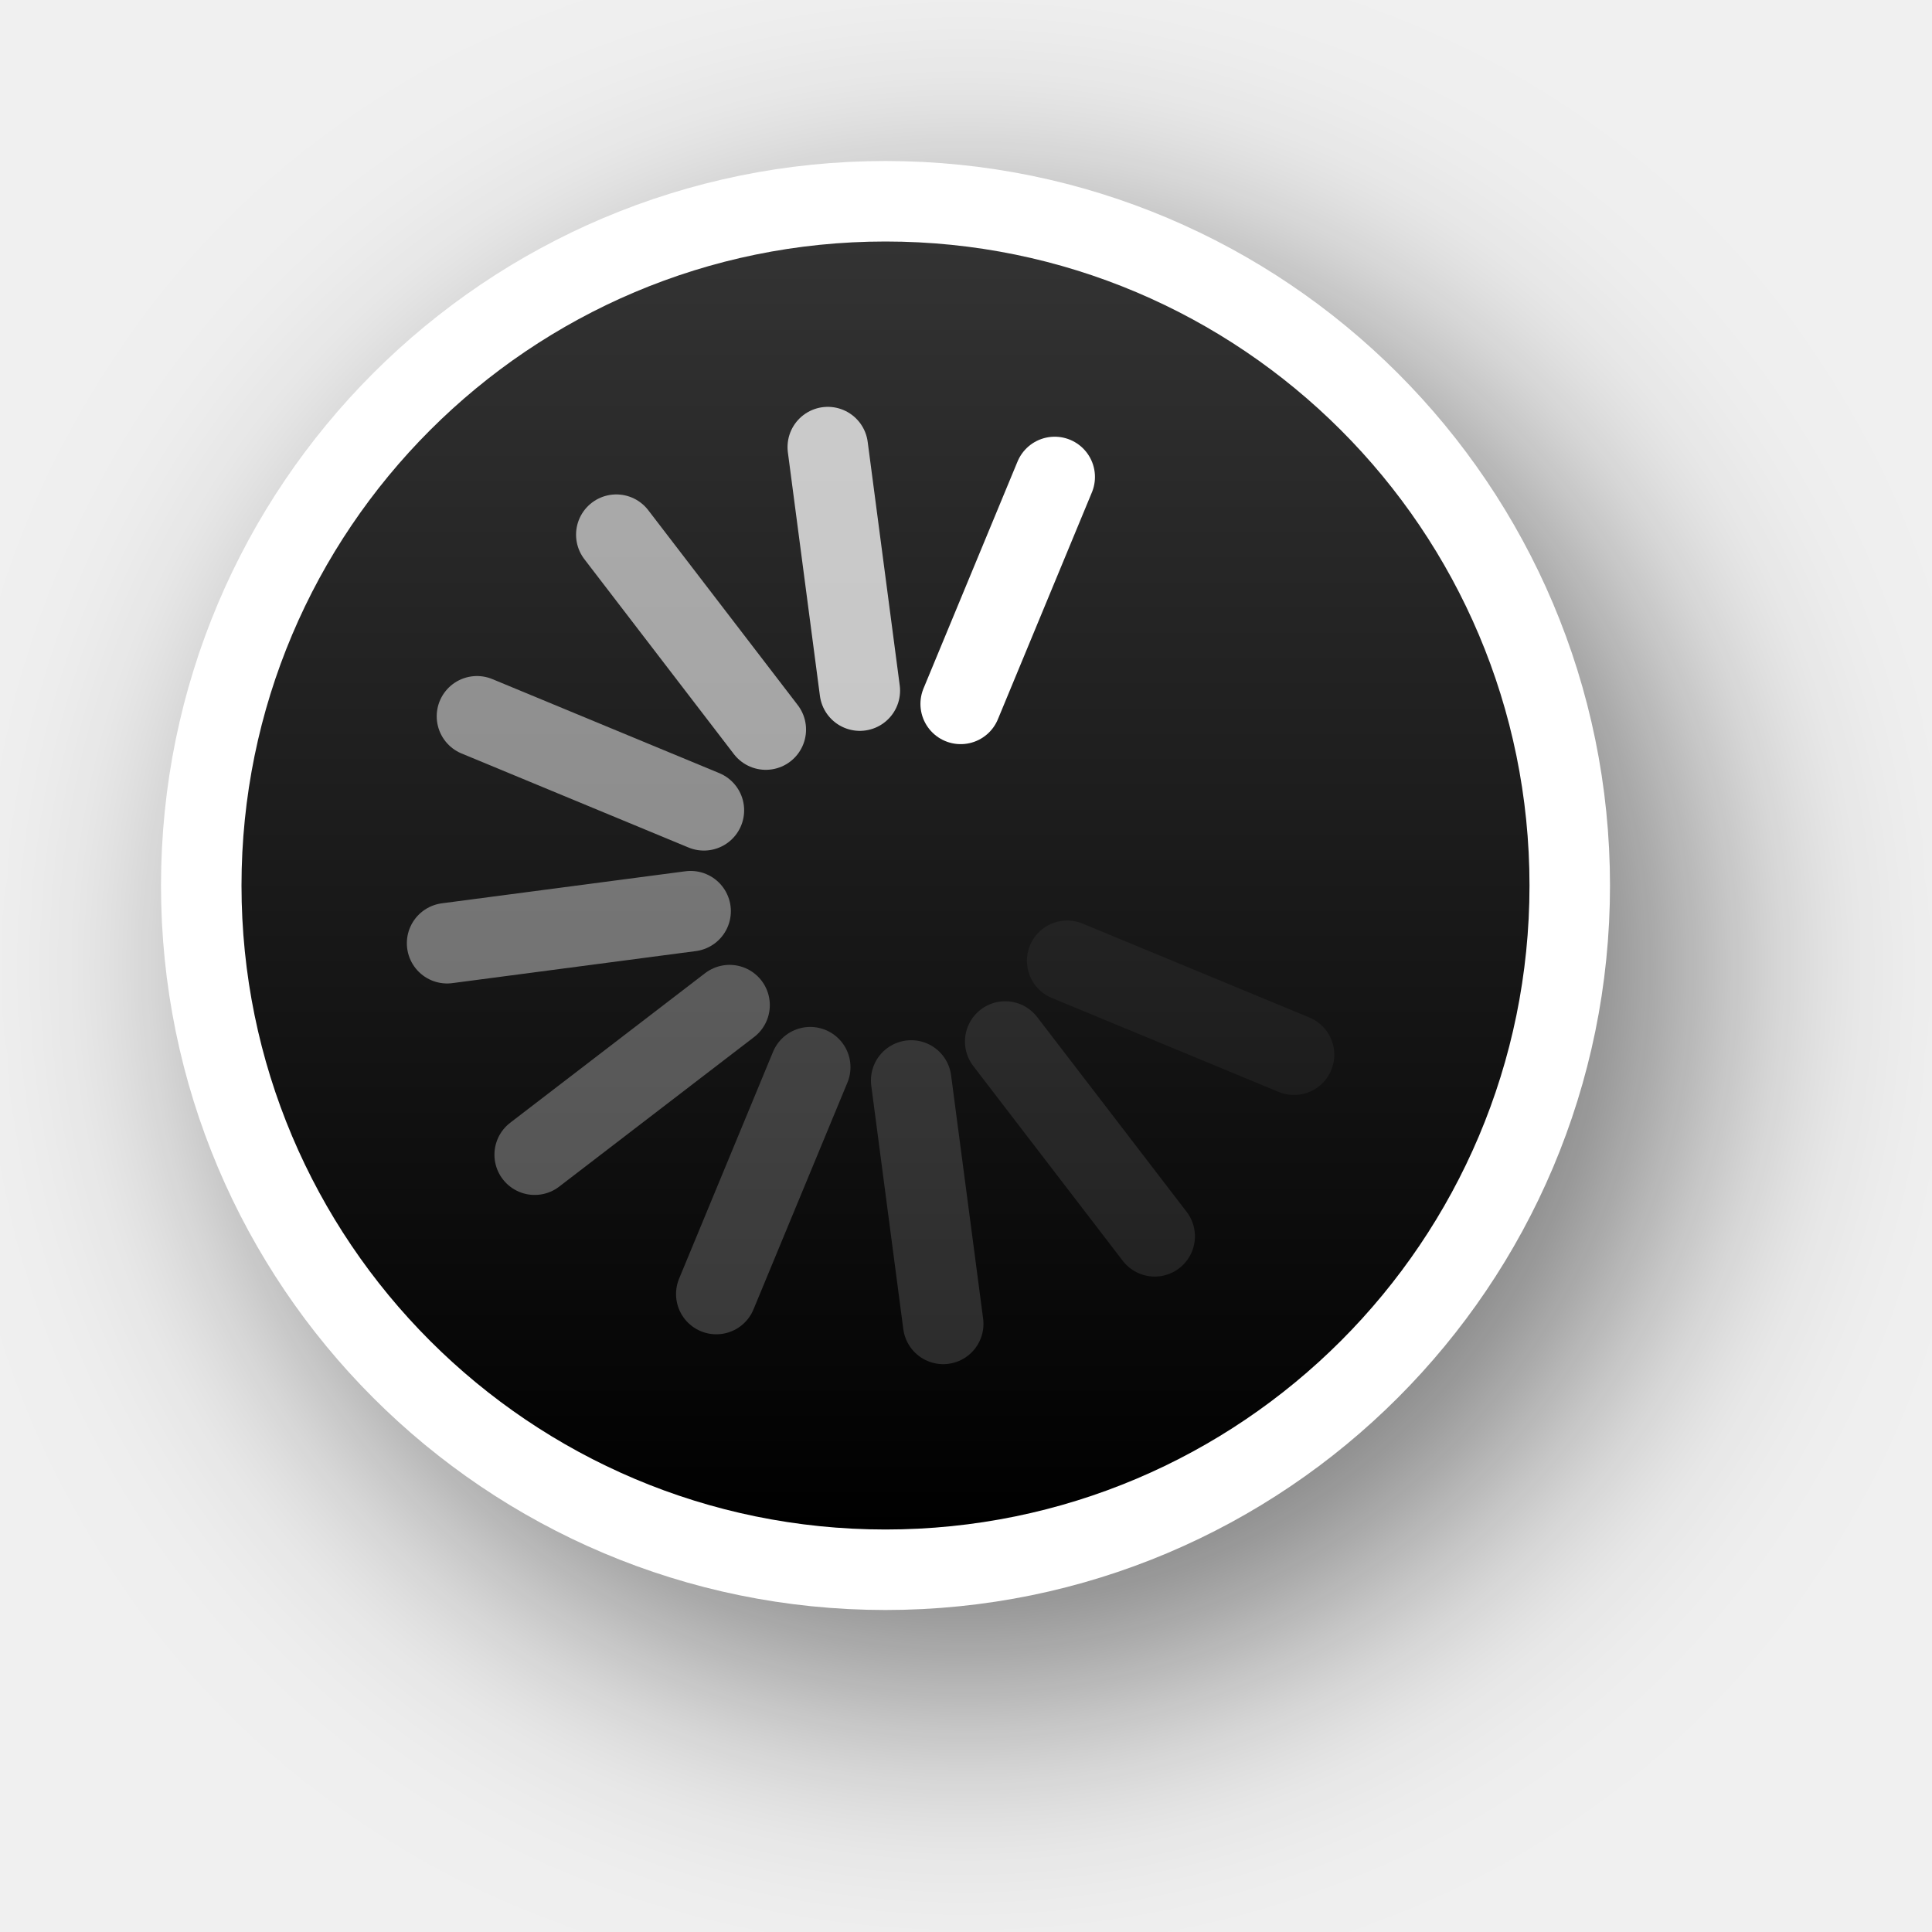
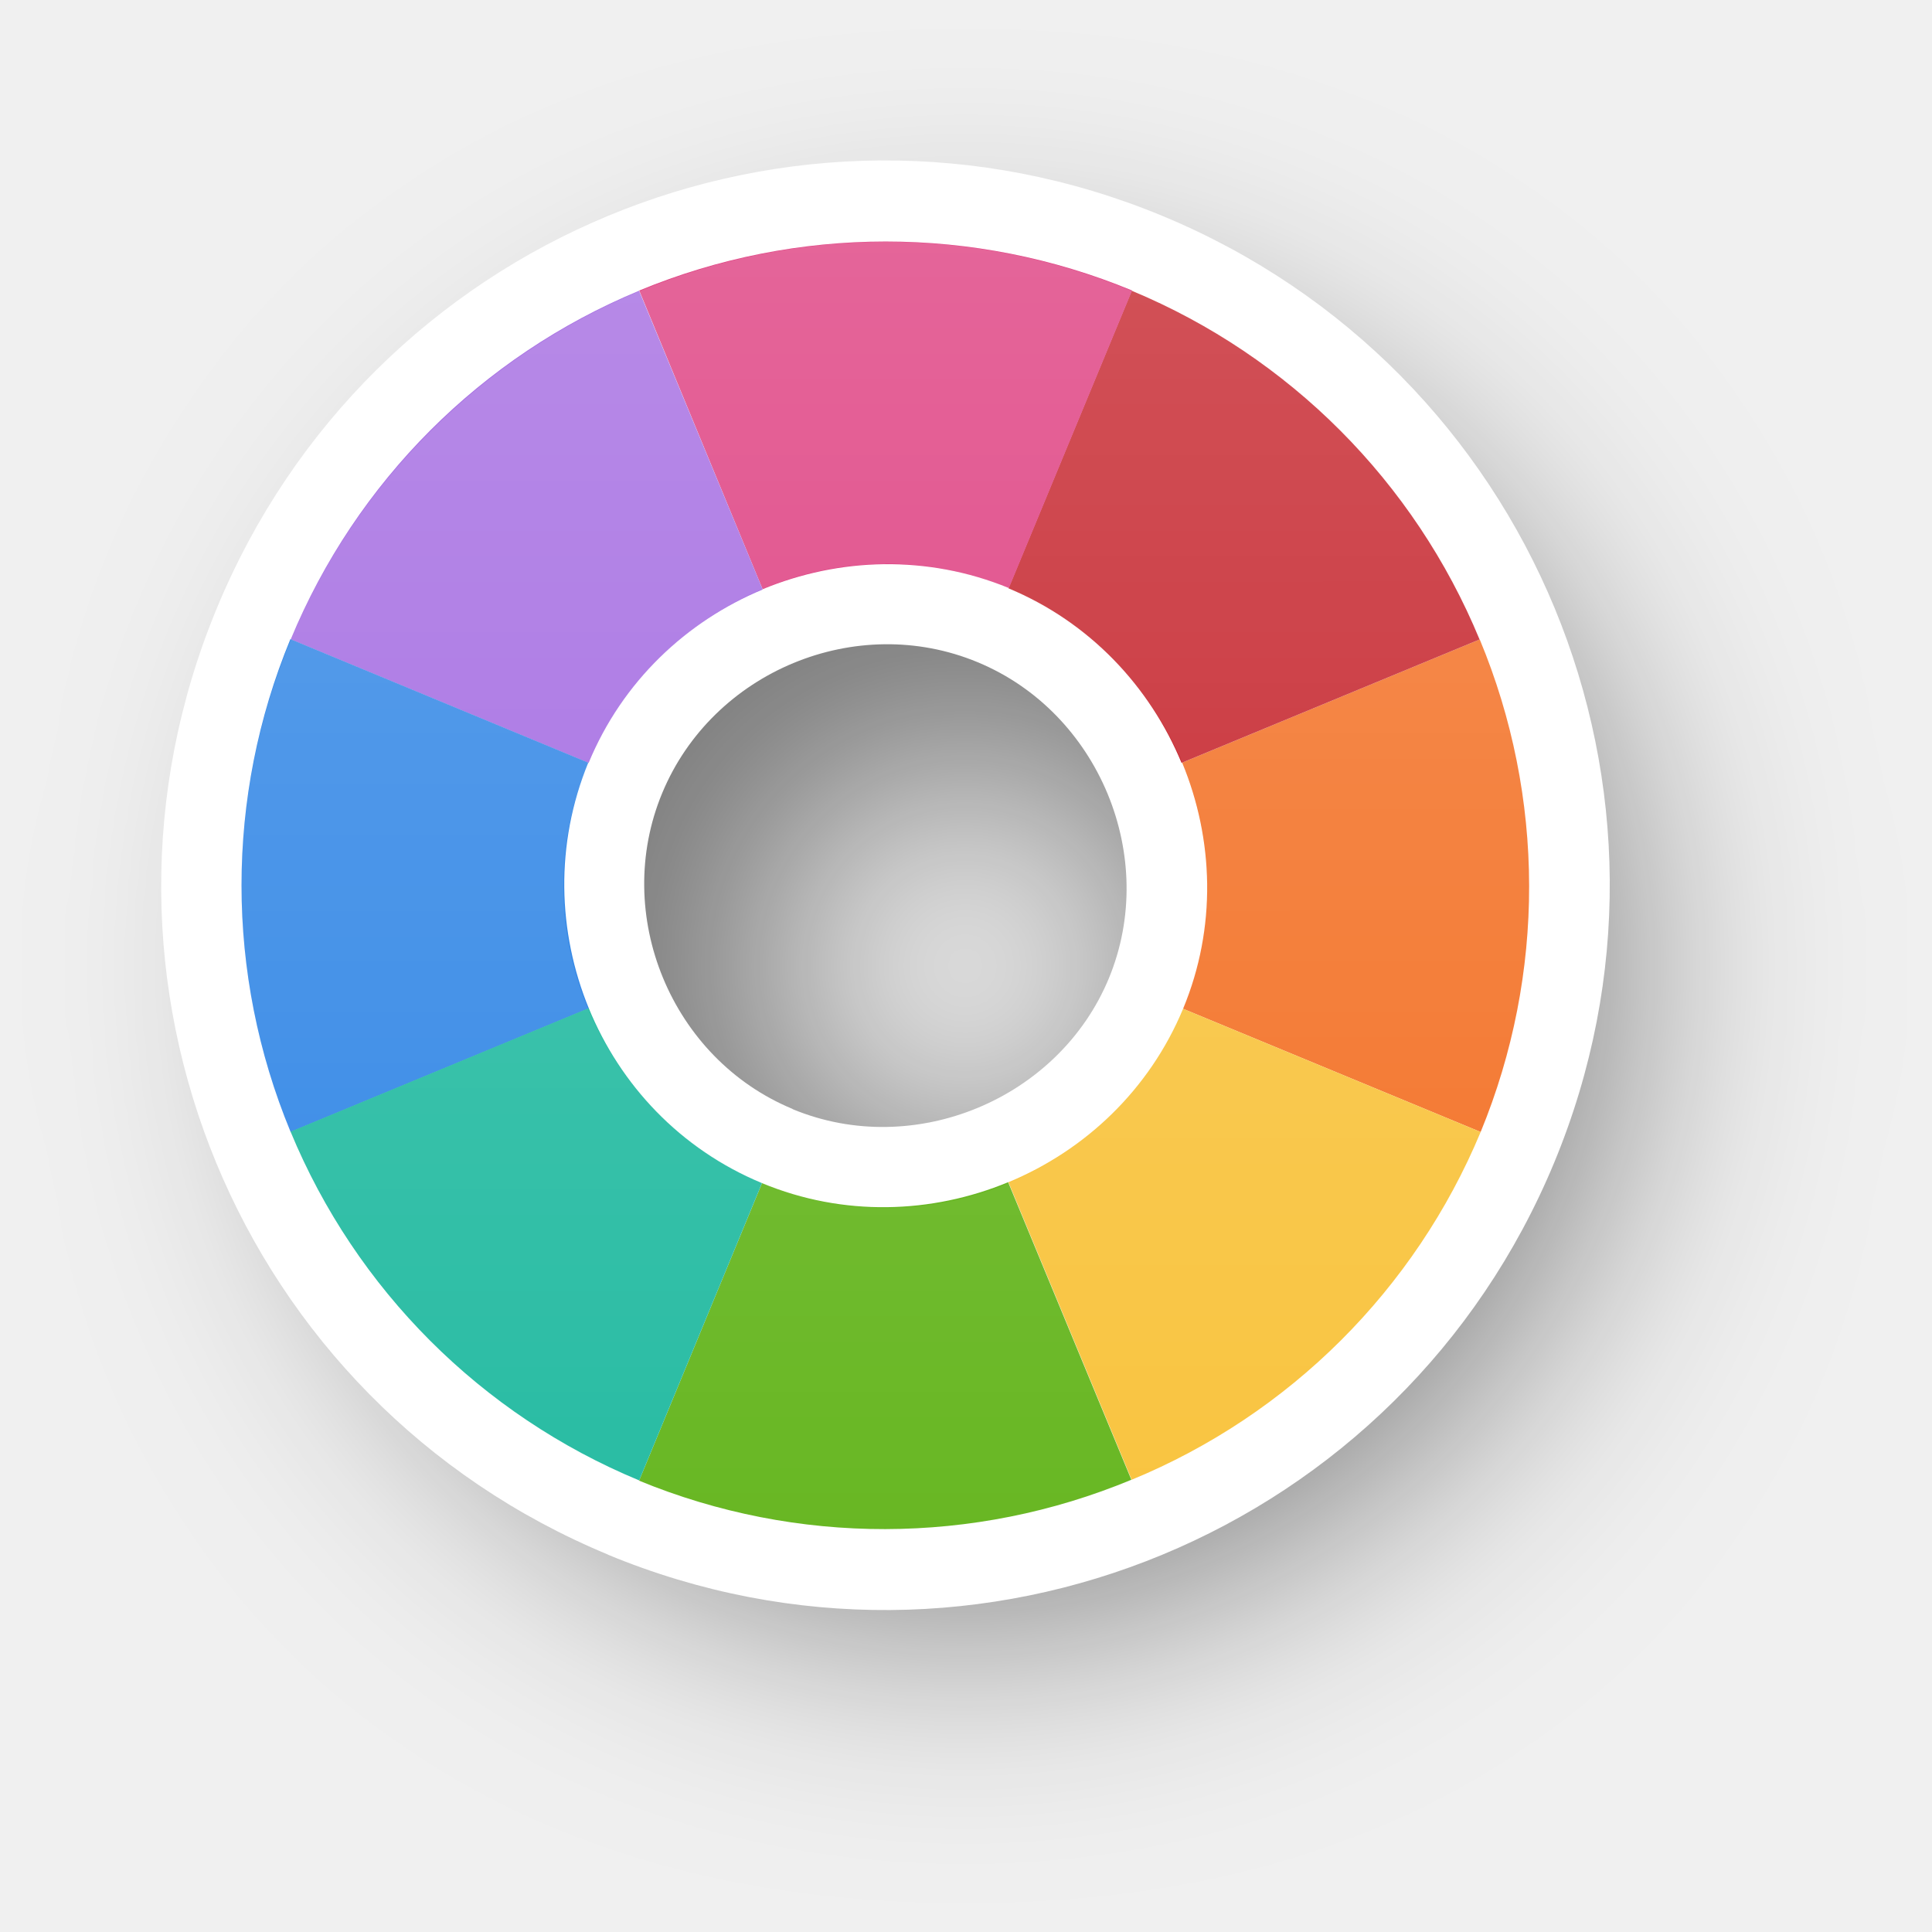
- <svg xmlns="http://www.w3.org/2000/svg" xmlns:xlink="http://www.w3.org/1999/xlink" version="1.0" id="svg2" height="24" width="24">
-   <defs id="defs4">
-     <filter height="1.605" y="-0.302" width="1.605" x="-0.302" id="filter13189" style="color-interpolation-filters:sRGB">
-       <feGaussianBlur id="feGaussianBlur13191" stdDeviation="1.6" />
+ <svg xmlns="http://www.w3.org/2000/svg" xmlns:xlink="http://www.w3.org/1999/xlink" width="24" height="24" viewBox="0 0 6.35 6.35" version="1.1" id="svg1">
+   <defs id="defs1">
+     <linearGradient id="linearGradient341">
+       <stop style="stop-color:#ffffff;stop-opacity:1;" offset="0" id="stop341" />
+       <stop style="stop-color:#ffffff;stop-opacity:0;" offset="1" id="stop342" />
+     </linearGradient>
+     <filter style="color-interpolation-filters:sRGB" id="filter29-8-1-6-4-9-3" x="-0.235" y="-0.234" width="1.469" height="1.469">
+       <feGaussianBlur stdDeviation="0.465" id="feGaussianBlur29-0-6-8-8-4-5" />
    </filter>
-     <linearGradient y2="12" x2="20" y1="12" x1="4" gradientTransform="translate(-23,-1)" gradientUnits="userSpaceOnUse" id="linearGradient26183" xlink:href="#linearGradient13193" />
-     <linearGradient id="linearGradient13193">
-       <stop id="stop13195" offset="0" style="stop-color:#000000;stop-opacity:1" />
-       <stop id="stop13197" offset="1" style="stop-color:#333333;stop-opacity:1" />
-     </linearGradient>
+     <linearGradient xlink:href="#linearGradient341" id="linearGradient98" gradientUnits="userSpaceOnUse" gradientTransform="translate(-4.18543,6.071607)" x1="-140.798" y1="46.486" x2="-140.797" y2="50.719" />
  </defs>
-   <g style="display:none" id="layer2" transform="translate(-15,-160)">
-     <rect y="160" x="15" height="24" width="24" id="left_ptr" style="color:#000000;display:block;overflow:visible;visibility:visible;opacity:0.3;fill:#000000;fill-opacity:1;fill-rule:nonzero;stroke:none;stroke-width:1;marker:none;enable-background:accumulate" />
-     <rect style="color:#000000;display:block;overflow:visible;visibility:visible;opacity:0.3;fill:#000000;fill-opacity:1;fill-rule:nonzero;stroke:none;stroke-width:1;marker:none;enable-background:accumulate" id="hand1" width="24" height="24" x="50" y="160" />
-     <rect y="160" x="190" height="24" width="24" id="hand2" style="color:#000000;display:block;overflow:visible;visibility:visible;opacity:0.3;fill:#000000;fill-opacity:1;fill-rule:nonzero;stroke:none;stroke-width:1;marker:none;enable-background:accumulate" />
-     <rect y="160" x="85" height="24" width="24" id="grabbing" style="color:#000000;display:block;overflow:visible;visibility:visible;opacity:0.3;fill:#000000;fill-opacity:1;fill-rule:nonzero;stroke:none;stroke-width:1;marker:none;enable-background:accumulate" />
-     <rect style="color:#000000;display:block;overflow:visible;visibility:visible;opacity:0.3;fill:#000000;fill-opacity:1;fill-rule:nonzero;stroke:none;stroke-width:1;marker:none;enable-background:accumulate" id="plus" width="24" height="24" x="120" y="160" />
-     <rect y="160" x="155" height="24" width="24" id="right_ptr" style="color:#000000;display:block;overflow:visible;visibility:visible;opacity:0.3;fill:#000000;fill-opacity:1;fill-rule:nonzero;stroke:none;stroke-width:1;marker:none;enable-background:accumulate" />
-     <rect style="color:#000000;display:block;overflow:visible;visibility:visible;opacity:0.3;fill:#000000;fill-opacity:1;fill-rule:nonzero;stroke:none;stroke-width:1;marker:none;enable-background:accumulate" id="pencil" width="24.062" height="24" x="224.938" y="160" />
-     <rect y="160" x="260" height="24" width="24" id="xterm" style="color:#000000;display:block;overflow:visible;visibility:visible;opacity:0.3;fill:#000000;fill-opacity:1;fill-rule:nonzero;stroke:none;stroke-width:1;marker:none;enable-background:accumulate" />
-     <rect style="color:#000000;display:block;overflow:visible;visibility:visible;opacity:0.3;fill:#000000;fill-opacity:1;fill-rule:nonzero;stroke:none;stroke-width:1;marker:none;enable-background:accumulate" id="left_ptr_watch_0001" width="24" height="24" x="14" y="364" />
-     <rect style="color:#000000;display:block;overflow:visible;visibility:visible;opacity:0.3;fill:#000000;fill-opacity:1;fill-rule:nonzero;stroke:none;stroke-width:1;marker:none;enable-background:accumulate" id="watch_0001" width="24" height="24" x="14" y="337" />
-     <rect y="195" x="85" height="24" width="24" id="bottom_side" style="color:#000000;display:block;overflow:visible;visibility:visible;opacity:0.3;fill:#000000;fill-opacity:1;fill-rule:nonzero;stroke:none;stroke-width:1;marker:none;enable-background:accumulate" />
-     <rect style="color:#000000;display:block;overflow:visible;visibility:visible;opacity:0.3;fill:#000000;fill-opacity:1;fill-rule:nonzero;stroke:none;stroke-width:1;marker:none;enable-background:accumulate" id="top_side" width="24" height="24" x="120" y="195" />
-     <rect y="195" x="155" height="24" width="24" id="right_side" style="color:#000000;display:block;overflow:visible;visibility:visible;opacity:0.3;fill:#000000;fill-opacity:1;fill-rule:nonzero;stroke:none;stroke-width:1;marker:none;enable-background:accumulate" />
-     <rect style="color:#000000;display:block;overflow:visible;visibility:visible;opacity:0.3;fill:#000000;fill-opacity:1;fill-rule:nonzero;stroke:none;stroke-width:1;marker:none;enable-background:accumulate" id="left_side" width="24.062" height="24" x="189.938" y="195" />
-     <rect y="195" x="225" height="24" width="24" id="bottom_left_corner" style="color:#000000;display:block;overflow:visible;visibility:visible;opacity:0.3;fill:#000000;fill-opacity:1;fill-rule:nonzero;stroke:none;stroke-width:1;marker:none;enable-background:accumulate" />
-     <rect style="color:#000000;display:block;overflow:visible;visibility:visible;opacity:0.3;fill:#000000;fill-opacity:1;fill-rule:nonzero;stroke:none;stroke-width:1;marker:none;enable-background:accumulate" id="bottom_right_corner" width="24" height="24" x="260" y="195" />
-     <rect y="195" x="295" height="24" width="24" id="top_left_corner" style="color:#000000;display:block;overflow:visible;visibility:visible;opacity:0.3;fill:#000000;fill-opacity:1;fill-rule:nonzero;stroke:none;stroke-width:1;marker:none;enable-background:accumulate" />
-     <rect y="195" x="15" height="24" width="24" id="question_arrow" style="color:#000000;display:block;overflow:visible;visibility:visible;opacity:0.3;fill:#000000;fill-opacity:1;fill-rule:nonzero;stroke:none;stroke-width:1;marker:none;enable-background:accumulate" />
-     <rect style="color:#000000;display:block;overflow:visible;visibility:visible;opacity:0.3;fill:#000000;fill-opacity:1;fill-rule:nonzero;stroke:none;stroke-width:1;marker:none;enable-background:accumulate" id="top_right_corner" width="24" height="24" x="330" y="195" />
-     <rect y="160" x="330" height="24" width="24" id="X_cursor" style="color:#000000;display:block;overflow:visible;visibility:visible;opacity:0.3;fill:#000000;fill-opacity:1;fill-rule:nonzero;stroke:none;stroke-width:1;marker:none;enable-background:accumulate" />
-     <rect y="230.061" x="50" height="24" width="24" id="lr_angle" style="color:#000000;display:block;overflow:visible;visibility:visible;opacity:0.3;fill:#000000;fill-opacity:1;fill-rule:nonzero;stroke:none;stroke-width:1;marker:none;enable-background:accumulate" />
-     <rect style="color:#000000;display:block;overflow:visible;visibility:visible;opacity:0.3;fill:#000000;fill-opacity:1;fill-rule:nonzero;stroke:none;stroke-width:1;marker:none;enable-background:accumulate" id="ul_angle" width="24" height="24" x="85" y="230.061" />
-     <rect y="230.061" x="120" height="24" width="24" id="ur_angle" style="color:#000000;display:block;overflow:visible;visibility:visible;opacity:0.3;fill:#000000;fill-opacity:1;fill-rule:nonzero;stroke:none;stroke-width:1;marker:none;enable-background:accumulate" />
-     <rect style="color:#000000;display:block;overflow:visible;visibility:visible;opacity:0.3;fill:#000000;fill-opacity:1;fill-rule:nonzero;stroke:none;stroke-width:1;marker:none;enable-background:accumulate" id="top_tee" width="24" height="24" x="155" y="230.061" />
-     <rect y="230.061" x="189.938" height="24" width="24.062" id="bottom_tee" style="color:#000000;display:block;overflow:visible;visibility:visible;opacity:0.3;fill:#000000;fill-opacity:1;fill-rule:nonzero;stroke:none;stroke-width:1;marker:none;enable-background:accumulate" />
-     <rect style="color:#000000;display:block;overflow:visible;visibility:visible;opacity:0.3;fill:#000000;fill-opacity:1;fill-rule:nonzero;stroke:none;stroke-width:1;marker:none;enable-background:accumulate" id="left_tee" width="24" height="24" x="225" y="230.061" />
-     <rect y="230.061" x="260" height="24" width="24" id="right_tee" style="color:#000000;display:block;overflow:visible;visibility:visible;opacity:0.3;fill:#000000;fill-opacity:1;fill-rule:nonzero;stroke:none;stroke-width:1;marker:none;enable-background:accumulate" />
-     <rect style="color:#000000;display:block;overflow:visible;visibility:visible;opacity:0.3;fill:#000000;fill-opacity:1;fill-rule:nonzero;stroke:none;stroke-width:1;marker:none;enable-background:accumulate" id="copy" width="24" height="23.939" x="295" y="230.061" />
-     <rect style="color:#000000;display:block;overflow:visible;visibility:visible;opacity:0.3;fill:#000000;fill-opacity:1;fill-rule:nonzero;stroke:none;stroke-width:1;marker:none;enable-background:accumulate" id="ll_angle" width="24" height="24" x="15" y="230.061" />
-     <rect y="230.061" x="330" height="24" width="24" id="move" style="color:#000000;display:block;overflow:visible;visibility:visible;opacity:0.3;fill:#000000;fill-opacity:1;fill-rule:nonzero;stroke:none;stroke-width:1;marker:none;enable-background:accumulate" />
-     <rect style="color:#000000;display:block;overflow:visible;visibility:visible;opacity:0.3;fill:#000000;fill-opacity:1;fill-rule:nonzero;stroke:none;stroke-width:1;marker:none;enable-background:accumulate" id="circle" width="24" height="24" x="50" y="265.033" />
-     <rect y="265.033" x="15" height="24" width="24" id="link" style="color:#000000;display:block;overflow:visible;visibility:visible;opacity:0.3;fill:#000000;fill-opacity:1;fill-rule:nonzero;stroke:none;stroke-width:1;marker:none;enable-background:accumulate" />
-     <rect y="265" x="85" height="24.033" width="24" id="crossed_circle" style="color:#000000;display:block;overflow:visible;visibility:visible;opacity:0.3;fill:#000000;fill-opacity:1;fill-rule:nonzero;stroke:none;stroke-width:1;marker:none;enable-background:accumulate" />
-     <rect style="color:#000000;display:block;overflow:visible;visibility:visible;opacity:0.3;fill:#000000;fill-opacity:1;fill-rule:nonzero;stroke:none;stroke-width:1;marker:none;enable-background:accumulate" id="cross" width="24" height="24" x="120" y="265" />
-     <rect y="265" x="155" height="24" width="24" id="crosshair" style="color:#000000;display:block;overflow:visible;visibility:visible;opacity:0.3;fill:#000000;fill-opacity:1;fill-rule:nonzero;stroke:none;stroke-width:1;marker:none;enable-background:accumulate" />
-     <rect y="265.033" x="224" height="24" width="24" id="dnd-ask" style="color:#000000;display:block;overflow:visible;visibility:visible;opacity:0.3;fill:#000000;fill-opacity:1;fill-rule:nonzero;stroke:none;stroke-width:1;marker:none;enable-background:accumulate" />
-     <rect style="color:#000000;display:block;overflow:visible;visibility:visible;opacity:0.3;fill:#000000;fill-opacity:1;fill-rule:nonzero;stroke:none;stroke-width:1;marker:none;enable-background:accumulate" id="dnd-none" width="24" height="24" x="189" y="265.033" />
-     <rect style="color:#000000;display:block;overflow:visible;visibility:visible;opacity:0.3;fill:#000000;fill-opacity:1;fill-rule:nonzero;stroke:none;stroke-width:1;marker:none;enable-background:accumulate" id="dnd-copy" width="24" height="24.033" x="259" y="265" />
-     <rect y="265" x="294" height="24" width="24" id="dnd-link" style="color:#000000;display:block;overflow:visible;visibility:visible;opacity:0.3;fill:#000000;fill-opacity:1;fill-rule:nonzero;stroke:none;stroke-width:1;marker:none;enable-background:accumulate" />
-     <rect style="color:#000000;display:block;overflow:visible;visibility:visible;opacity:0.3;fill:#000000;fill-opacity:1;fill-rule:nonzero;stroke:none;stroke-width:1;marker:none;enable-background:accumulate" id="dnd-move" width="24" height="24" x="329" y="265" />
-     <rect y="300" x="50" height="24" width="24" id="bd_double_arrow" style="color:#000000;display:block;overflow:visible;visibility:visible;opacity:0.3;fill:#000000;fill-opacity:1;fill-rule:nonzero;stroke:none;stroke-width:1;marker:none;enable-background:accumulate" />
-     <rect style="color:#000000;display:block;overflow:visible;visibility:visible;opacity:0.3;fill:#000000;fill-opacity:1;fill-rule:nonzero;stroke:none;stroke-width:1;marker:none;enable-background:accumulate" id="fd_double_arrow" width="24" height="24" x="15" y="300" />
-     <rect style="color:#000000;display:block;overflow:visible;visibility:visible;opacity:0.3;fill:#000000;fill-opacity:1;fill-rule:nonzero;stroke:none;stroke-width:1;marker:none;enable-background:accumulate" id="sb_v_double_arrow" width="24" height="24.033" x="85" y="299.967" />
-     <rect y="299.967" x="120" height="24" width="24" id="sb_h_double_arrow" style="color:#000000;display:block;overflow:visible;visibility:visible;opacity:0.3;fill:#000000;fill-opacity:1;fill-rule:nonzero;stroke:none;stroke-width:1;marker:none;enable-background:accumulate" />
-     <rect style="color:#000000;display:block;overflow:visible;visibility:visible;opacity:0.3;fill:#000000;fill-opacity:1;fill-rule:nonzero;stroke:none;stroke-width:1;marker:none;enable-background:accumulate" id="sb_right_arrow" width="24" height="24" x="155" y="299.967" />
-     <rect style="color:#000000;display:block;overflow:visible;visibility:visible;opacity:0.3;fill:#000000;fill-opacity:1;fill-rule:nonzero;stroke:none;stroke-width:1;marker:none;enable-background:accumulate" id="sb_up_arrow" width="24" height="24" x="224" y="300" />
-     <rect y="300" x="189" height="24" width="24" id="sb_left_arrow" style="color:#000000;display:block;overflow:visible;visibility:visible;opacity:0.3;fill:#000000;fill-opacity:1;fill-rule:nonzero;stroke:none;stroke-width:1;marker:none;enable-background:accumulate" />
-     <rect y="299.967" x="259" height="24.033" width="24" id="sb_down_arrow" style="color:#000000;display:block;overflow:visible;visibility:visible;opacity:0.3;fill:#000000;fill-opacity:1;fill-rule:nonzero;stroke:none;stroke-width:1;marker:none;enable-background:accumulate" />
-     <rect style="color:#000000;display:block;overflow:visible;visibility:visible;opacity:0.3;fill:#000000;fill-opacity:1;fill-rule:nonzero;stroke:none;stroke-width:1;marker:none;enable-background:accumulate" id="tcross" width="24" height="24.033" x="294" y="299.967" />
-     <rect y="300" x="329" height="24" width="24" id="dotbox" style="color:#000000;display:block;overflow:visible;visibility:visible;opacity:0.3;fill:#000000;fill-opacity:1;fill-rule:nonzero;stroke:none;stroke-width:1;marker:none;enable-background:accumulate" />
-     <rect y="337" x="42" height="24" width="24" id="watch_0002" style="color:#000000;display:block;overflow:visible;visibility:visible;opacity:0.3;fill:#000000;fill-opacity:1;fill-rule:nonzero;stroke:none;stroke-width:1;marker:none;enable-background:accumulate" />
-     <rect y="337" x="70" height="24" width="24" id="watch_0003" style="color:#000000;display:block;overflow:visible;visibility:visible;opacity:0.3;fill:#000000;fill-opacity:1;fill-rule:nonzero;stroke:none;stroke-width:1;marker:none;enable-background:accumulate" />
-     <rect style="color:#000000;display:block;overflow:visible;visibility:visible;opacity:0.3;fill:#000000;fill-opacity:1;fill-rule:nonzero;stroke:none;stroke-width:1;marker:none;enable-background:accumulate" id="watch_0004" width="24" height="24" x="98" y="337" />
-     <rect y="337" x="126" height="24" width="24" id="watch_0005" style="color:#000000;display:block;overflow:visible;visibility:visible;opacity:0.3;fill:#000000;fill-opacity:1;fill-rule:nonzero;stroke:none;stroke-width:1;marker:none;enable-background:accumulate" />
-     <rect style="color:#000000;display:block;overflow:visible;visibility:visible;opacity:0.3;fill:#000000;fill-opacity:1;fill-rule:nonzero;stroke:none;stroke-width:1;marker:none;enable-background:accumulate" id="watch_0006" width="24" height="24" x="154" y="337" />
-     <rect style="color:#000000;display:block;overflow:visible;visibility:visible;opacity:0.3;fill:#000000;fill-opacity:1;fill-rule:nonzero;stroke:none;stroke-width:1;marker:none;enable-background:accumulate" id="watch_0007" width="24" height="24" x="182" y="337" />
-     <rect y="337" x="210" height="24" width="24" id="watch_0008" style="color:#000000;display:block;overflow:visible;visibility:visible;opacity:0.3;fill:#000000;fill-opacity:1;fill-rule:nonzero;stroke:none;stroke-width:1;marker:none;enable-background:accumulate" />
-     <rect y="364" x="42" height="24" width="24" id="left_ptr_watch_0002" style="color:#000000;display:block;overflow:visible;visibility:visible;opacity:0.3;fill:#000000;fill-opacity:1;fill-rule:nonzero;stroke:none;stroke-width:1;marker:none;enable-background:accumulate" />
-     <rect style="color:#000000;display:block;overflow:visible;visibility:visible;opacity:0.3;fill:#000000;fill-opacity:1;fill-rule:nonzero;stroke:none;stroke-width:1;marker:none;enable-background:accumulate" id="left_ptr_watch_0003" width="24" height="24" x="70" y="364" />
-     <rect style="color:#000000;display:block;overflow:visible;visibility:visible;opacity:0.3;fill:#000000;fill-opacity:1;fill-rule:nonzero;stroke:none;stroke-width:1;marker:none;enable-background:accumulate" id="left_ptr_watch_0004" width="24" height="24" x="98" y="364" />
-     <rect y="364" x="126" height="24" width="24" id="left_ptr_watch_0005" style="color:#000000;display:block;overflow:visible;visibility:visible;opacity:0.3;fill:#000000;fill-opacity:1;fill-rule:nonzero;stroke:none;stroke-width:1;marker:none;enable-background:accumulate" />
-     <rect style="color:#000000;display:block;overflow:visible;visibility:visible;opacity:0.3;fill:#000000;fill-opacity:1;fill-rule:nonzero;stroke:none;stroke-width:1;marker:none;enable-background:accumulate" id="left_ptr_watch_0006" width="24" height="24" x="154" y="364" />
-     <rect y="364" x="182" height="24" width="24" id="left_ptr_watch_0007" style="color:#000000;display:block;overflow:visible;visibility:visible;opacity:0.3;fill:#000000;fill-opacity:1;fill-rule:nonzero;stroke:none;stroke-width:1;marker:none;enable-background:accumulate" />
-     <rect y="364" x="210" height="24" width="24" id="left_ptr_watch_0008" style="color:#000000;display:block;overflow:visible;visibility:visible;opacity:0.3;fill:#000000;fill-opacity:1;fill-rule:nonzero;stroke:none;stroke-width:1;marker:none;enable-background:accumulate" />
-     <rect y="337" x="238" height="24" width="24" id="watch_0009" style="color:#000000;display:block;overflow:visible;visibility:visible;opacity:0.3;fill:#000000;fill-opacity:1;fill-rule:nonzero;stroke:none;stroke-width:1;marker:none;enable-background:accumulate" />
-     <rect style="color:#000000;display:block;overflow:visible;visibility:visible;opacity:0.3;fill:#000000;fill-opacity:1;fill-rule:nonzero;stroke:none;stroke-width:1;marker:none;enable-background:accumulate" id="watch_0010" width="24" height="24" x="266" y="337" />
-     <rect style="color:#000000;display:block;overflow:visible;visibility:visible;opacity:0.3;fill:#000000;fill-opacity:1;fill-rule:nonzero;stroke:none;stroke-width:1;marker:none;enable-background:accumulate" id="watch_0011" width="24" height="24" x="294" y="337" />
-     <rect y="337" x="322" height="24" width="24" id="watch_0012" style="color:#000000;display:block;overflow:visible;visibility:visible;opacity:0.3;fill:#000000;fill-opacity:1;fill-rule:nonzero;stroke:none;stroke-width:1;marker:none;enable-background:accumulate" />
-     <rect style="color:#000000;display:block;overflow:visible;visibility:visible;opacity:0.3;fill:#000000;fill-opacity:1;fill-rule:nonzero;stroke:none;stroke-width:1;marker:none;enable-background:accumulate" id="watch_0013" width="24" height="24" x="350" y="337" />
-     <rect y="337" x="378" height="24" width="24" id="watch_0014" style="color:#000000;display:block;overflow:visible;visibility:visible;opacity:0.3;fill:#000000;fill-opacity:1;fill-rule:nonzero;stroke:none;stroke-width:1;marker:none;enable-background:accumulate" />
-     <rect y="337" x="406" height="24" width="24" id="watch_0015" style="color:#000000;display:block;overflow:visible;visibility:visible;opacity:0.3;fill:#000000;fill-opacity:1;fill-rule:nonzero;stroke:none;stroke-width:1;marker:none;enable-background:accumulate" />
-     <rect style="color:#000000;display:block;overflow:visible;visibility:visible;opacity:0.3;fill:#000000;fill-opacity:1;fill-rule:nonzero;stroke:none;stroke-width:1;marker:none;enable-background:accumulate" id="watch_0016" width="24" height="24" x="434" y="337" />
+   <g id="layer1" transform="translate(147.8935,-51.76339)">
+     <path id="path29-0-33-9-7-7-0" style="opacity:0.5;fill:#000000;fill-opacity:1;stroke:none;stroke-width:1.27;paint-order:stroke markers fill;filter:url(#filter29-8-1-6-4-9-3)" d="m -140.268,46.752 c -1.317,0 -2.381,1.065 -2.381,2.381 0,1.317 1.064,2.381 2.381,2.381 1.317,0 2.379,-1.064 2.379,-2.381 0,-1.316 -1.062,-2.381 -2.379,-2.381 z m 0,1.586 c 0.431,0 0.793,0.362 0.793,0.795 0,0.433 -0.361,0.795 -0.793,0.795 -0.431,0 -0.795,-0.363 -0.795,-0.795 0,-0.431 0.364,-0.795 0.795,-0.795 z" transform="matrix(0.8893578,0,0,0.8893578,-19.97214,11.24121)" />
+     <path id="circle2-5-2-3-3-9-3-4-3" style="fill:#ffffff;fill-opacity:1;stroke:none;stroke-width:1.27;paint-order:stroke markers fill" d="m -145.896,56.873 c 1.216,0.504 2.607,-0.073 3.111,-1.289 0.504,-1.216 -0.072,-2.607 -1.288,-3.111 -1.216,-0.504 -2.605,0.073 -3.108,1.29 -0.504,1.216 0.07,2.606 1.286,3.11 z m 0.607,-1.465 c -0.398,-0.165 -0.594,-0.638 -0.428,-1.038 0.166,-0.4 0.638,-0.596 1.037,-0.43 0.398,0.165 0.596,0.64 0.431,1.039 -0.165,0.398 -0.641,0.595 -1.039,0.43 z" />
+     <path id="path2-3-9-4-7-6-7-1-1" style="fill:#f37329;fill-opacity:1;stroke:none;stroke-width:1.27;paint-order:stroke markers fill" d="m -143.03,53.865 -0.978,0.405 c 0.104,0.251 0.114,0.542 0.003,0.809 l 0.978,0.405 a 2.117,2.117 0 0 0 -0.003,-1.619 z" />
+     <path id="path7-5-1-92-9-0-1-2-2" style="fill:#c6262e;fill-opacity:1;stroke:none;stroke-width:1.27;paint-order:stroke markers fill" d="m -144.009,54.27 c 5e-5,1.13e-4 4.3e-4,7.9e-5 4.8e-4,2e-4 l 0.978,-0.405 a 2.117,2.117 0 0 0 -1.143,-1.146 2.117,2.117 0 0 0 -4.7e-4,-1.95e-4 l -0.405,0.978 c 0.267,0.111 0.465,0.323 0.569,0.574 z" />
+     <path id="path6-6-2-7-8-6-2-21-7" style="fill:#de3e80;fill-opacity:1;stroke:none;stroke-width:1.27;paint-order:stroke markers fill" d="m -145.387,53.7 c 0.251,-0.104 0.541,-0.114 0.809,-0.004 l 4.7e-4,1.96e-4 0.405,-0.978 a 2.117,2.117 0 0 0 -1.62,2.12e-4 z" />
+     <path id="path19-2-7-4-6-4-2-6-7" style="fill:#a56de2;fill-opacity:1;stroke:none;stroke-width:1.27;paint-order:stroke markers fill" d="m -145.387,53.7 -0.406,-0.981 a 2.117,2.117 0 0 0 -1.145,1.146 l 0.979,0.406 c 0.111,-0.268 0.322,-0.466 0.572,-0.57 z" />
+     <path id="path3-9-0-2-7-9-1-2-9" style="fill:#f9c440;fill-opacity:1;stroke:none;stroke-width:1.27;paint-order:stroke markers fill" d="m -144.579,55.649 0.405,0.978 a 2.117,2.117 0 0 0 1.147,-1.143 l -0.978,-0.405 c -0.111,0.267 -0.323,0.466 -0.574,0.57 z" />
+     <path id="path18-1-9-5-0-9-5-0-8" style="fill:#68b723;fill-opacity:1;stroke:none;stroke-width:1.27;paint-order:stroke markers fill" d="m -145.793,56.63 a 2.117,2.117 0 0 0 1.618,-0.003 l -0.405,-0.978 c -0.251,0.104 -0.542,0.114 -0.809,0.003 z" />
+     <path id="path4-2-3-2-4-0-0-2-1" style="fill:#3689e6;fill-opacity:1;stroke:none;stroke-width:1.27;paint-order:stroke markers fill" d="m -146.938,55.484 0.98,-0.406 c -0.103,-0.251 -0.112,-0.54 -0.002,-0.808 l -0.979,-0.406 a 2.117,2.117 0 0 0 4e-4,1.619 z" />
+     <path id="path17-7-6-44-8-8-9-2-0" style="fill:#28bca3;fill-opacity:1;stroke:none;stroke-width:1.27;paint-order:stroke markers fill" d="m -145.793,56.63 0.404,-0.978 -4.7e-4,-2.01e-4 c -0.268,-0.111 -0.466,-0.323 -0.569,-0.575 l -0.98,0.406 a 2.117,2.117 0 0 0 1.145,1.146 2.117,2.117 0 0 0 4.9e-4,2.03e-4 z" />
+     <path id="path334-0-3-4-9-0-9-7" style="opacity:0.2;fill:url(#linearGradient98);fill-opacity:1;stroke:none;stroke-width:1.27;paint-order:stroke markers fill" d="m -144.984,52.558 a 2.117,2.117 0 0 0 -1.494,0.622 2.117,2.117 0 0 0 -0.622,1.495 2.117,2.117 0 0 0 0.622,1.495 2.117,2.117 0 0 0 1.494,0.622 2.117,2.117 0 0 0 5.2e-4,0 2.117,2.117 0 0 0 1.497,-0.62 2.117,2.117 0 0 0 0.62,-1.497 2.117,2.117 0 0 0 -0.62,-1.496 2.117,2.117 0 0 0 -1.497,-0.621 2.117,2.117 0 0 0 -5.1e-4,0 z m 5.1e-4,1.058 h 5.2e-4 c 0.29,0 0.554,0.12 0.746,0.313 0.191,0.192 0.311,0.456 0.311,0.746 0,0.29 -0.119,0.554 -0.311,0.746 -0.192,0.193 -0.456,0.313 -0.746,0.313 h -5.2e-4 c -0.289,-1.43e-4 -0.553,-0.12 -0.746,-0.312 h -5.1e-4 c -0.192,-0.192 -0.312,-0.457 -0.312,-0.746 0,-0.289 0.12,-0.554 0.312,-0.746 0.192,-0.192 0.457,-0.312 0.746,-0.313 z" />
  </g>
-   <circle style="opacity:0.5;fill:#000000;fill-opacity:1;stroke:#000000;stroke-width:2;stroke-linecap:round;stroke-linejoin:miter;stroke-miterlimit:4;stroke-dasharray:none;stroke-dashoffset:0;stroke-opacity:1;filter:url(#filter13189)" id="circle13187" cx="12" cy="12" r="8" />
-   <circle r="8" cy="11" cx="11" id="circle13169" style="opacity:1;fill:none;fill-opacity:1;stroke:#ffffff;stroke-width:2;stroke-linecap:round;stroke-linejoin:miter;stroke-miterlimit:4;stroke-dasharray:none;stroke-dashoffset:0;stroke-opacity:1" />
-   <circle transform="rotate(-90)" style="opacity:1;fill:url(#linearGradient26183);fill-opacity:1;stroke:none;stroke-width:1;stroke-linecap:round;stroke-linejoin:miter;stroke-miterlimit:4;stroke-dasharray:none;stroke-dashoffset:0;stroke-opacity:1" id="circle13167" cx="-11" cy="11" r="8" />
-   <circle r="8" cy="-11" cx="11" id="circle13229" style="opacity:1;fill:none;fill-opacity:1;stroke:none;stroke-width:1;stroke-linecap:round;stroke-linejoin:miter;stroke-miterlimit:4;stroke-dasharray:none;stroke-dashoffset:0;stroke-opacity:1" transform="rotate(90)" />
-   <circle transform="rotate(112.5)" style="opacity:1;fill:none;fill-opacity:1;stroke:none;stroke-width:1;stroke-linecap:round;stroke-linejoin:miter;stroke-miterlimit:4;stroke-dasharray:none;stroke-dashoffset:0;stroke-opacity:1" id="circle16270" cx="5.953" cy="-14.372" r="8" />
-   <circle transform="rotate(67.5)" style="opacity:1;fill:none;fill-opacity:1;stroke:none;stroke-width:1;stroke-linecap:round;stroke-linejoin:miter;stroke-miterlimit:4;stroke-dasharray:none;stroke-dashoffset:0;stroke-opacity:1" id="circle16914" cx="14.372" cy="-5.953" r="8" />
-   <circle r="8" cy="-5.3907144e-07" cx="15.556" id="circle16868" style="opacity:1;fill:none;fill-opacity:1;stroke:none;stroke-width:1;stroke-linecap:round;stroke-linejoin:miter;stroke-miterlimit:4;stroke-dasharray:none;stroke-dashoffset:0;stroke-opacity:1" transform="rotate(45)" />
-   <circle transform="rotate(22.5)" style="opacity:1;fill:none;fill-opacity:1;stroke:none;stroke-width:1;stroke-linecap:round;stroke-linejoin:miter;stroke-miterlimit:4;stroke-dasharray:none;stroke-dashoffset:0;stroke-opacity:1" id="circle16822" cx="14.372" cy="5.953" r="8" />
-   <circle r="8" cy="11" cx="11" id="circle16776" style="opacity:1;fill:none;fill-opacity:1;stroke:none;stroke-width:1;stroke-linecap:round;stroke-linejoin:miter;stroke-miterlimit:4;stroke-dasharray:none;stroke-dashoffset:0;stroke-opacity:1" />
-   <circle transform="rotate(-22.5)" style="opacity:1;fill:none;fill-opacity:1;stroke:none;stroke-width:1;stroke-linecap:round;stroke-linejoin:miter;stroke-miterlimit:4;stroke-dasharray:none;stroke-dashoffset:0;stroke-opacity:1" id="circle16730" cx="5.953" cy="14.372" r="8" />
-   <circle r="8" cy="15.556" cx="1.1650734e-07" id="circle16684" style="opacity:1;fill:none;fill-opacity:1;stroke:none;stroke-width:1;stroke-linecap:round;stroke-linejoin:miter;stroke-miterlimit:4;stroke-dasharray:none;stroke-dashoffset:0;stroke-opacity:1" transform="rotate(-45)" />
-   <path d="M 10.065,13.257 8.898,16.075" id="path16598" style="opacity:0.2;fill:none;stroke:#ffffff;stroke-width:1px;stroke-linecap:round;stroke-linejoin:miter;stroke-opacity:1" />
-   <path d="M 13.102,5.925 11.934,8.744" id="path16600" style="fill:none;stroke:#ffffff;stroke-width:1px;stroke-linecap:round;stroke-linejoin:miter;stroke-opacity:1" />
-   <path d="m 11.319,13.422 0.398,3.024" id="path16606" style="opacity:0.15;fill:none;stroke:#ffffff;stroke-width:1px;stroke-linecap:round;stroke-linejoin:miter;stroke-opacity:1" />
-   <path d="m 10.283,5.554 0.398,3.025" id="path16608" style="opacity:0.75;fill:none;stroke:#ffffff;stroke-width:1px;stroke-linecap:round;stroke-linejoin:miter;stroke-opacity:1" />
-   <path d="m 12.487,12.938 1.857,2.42" id="path16614" style="opacity:0.1;fill:none;stroke:#ffffff;stroke-width:1px;stroke-linecap:round;stroke-linejoin:miter;stroke-opacity:1" />
-   <path d="m 7.656,6.642 1.857,2.421" id="path16616" style="opacity:0.6;fill:none;stroke:#ffffff;stroke-width:1px;stroke-linecap:round;stroke-linejoin:miter;stroke-opacity:1" />
-   <path d="m 13.257,11.935 2.818,1.167" id="path16622" style="opacity:0.05;fill:none;stroke:#ffffff;stroke-width:1px;stroke-linecap:round;stroke-linejoin:miter;stroke-opacity:1" />
-   <path d="M 5.925,8.898 8.744,10.066" id="path16624" style="opacity:0.5;fill:none;stroke:#ffffff;stroke-width:1px;stroke-linecap:round;stroke-linejoin:miter;stroke-opacity:1" />
-   <path d="m 5.554,11.717 3.025,-0.398" id="path16630" style="opacity:0.4;fill:none;stroke:#ffffff;stroke-width:1px;stroke-linecap:round;stroke-linejoin:miter;stroke-opacity:1" />
-   <path d="M 6.642,14.344 9.063,12.486" id="path16634" style="opacity:0.3;fill:none;stroke:#ffffff;stroke-width:1px;stroke-linecap:round;stroke-linejoin:miter;stroke-opacity:1" />
-   <circle transform="rotate(-67.5)" style="opacity:1;fill:none;fill-opacity:1;stroke:none;stroke-width:1;stroke-linecap:round;stroke-linejoin:miter;stroke-miterlimit:4;stroke-dasharray:none;stroke-dashoffset:0;stroke-opacity:1" id="circle16638" cx="-5.953" cy="14.372" r="8" />
</svg>
